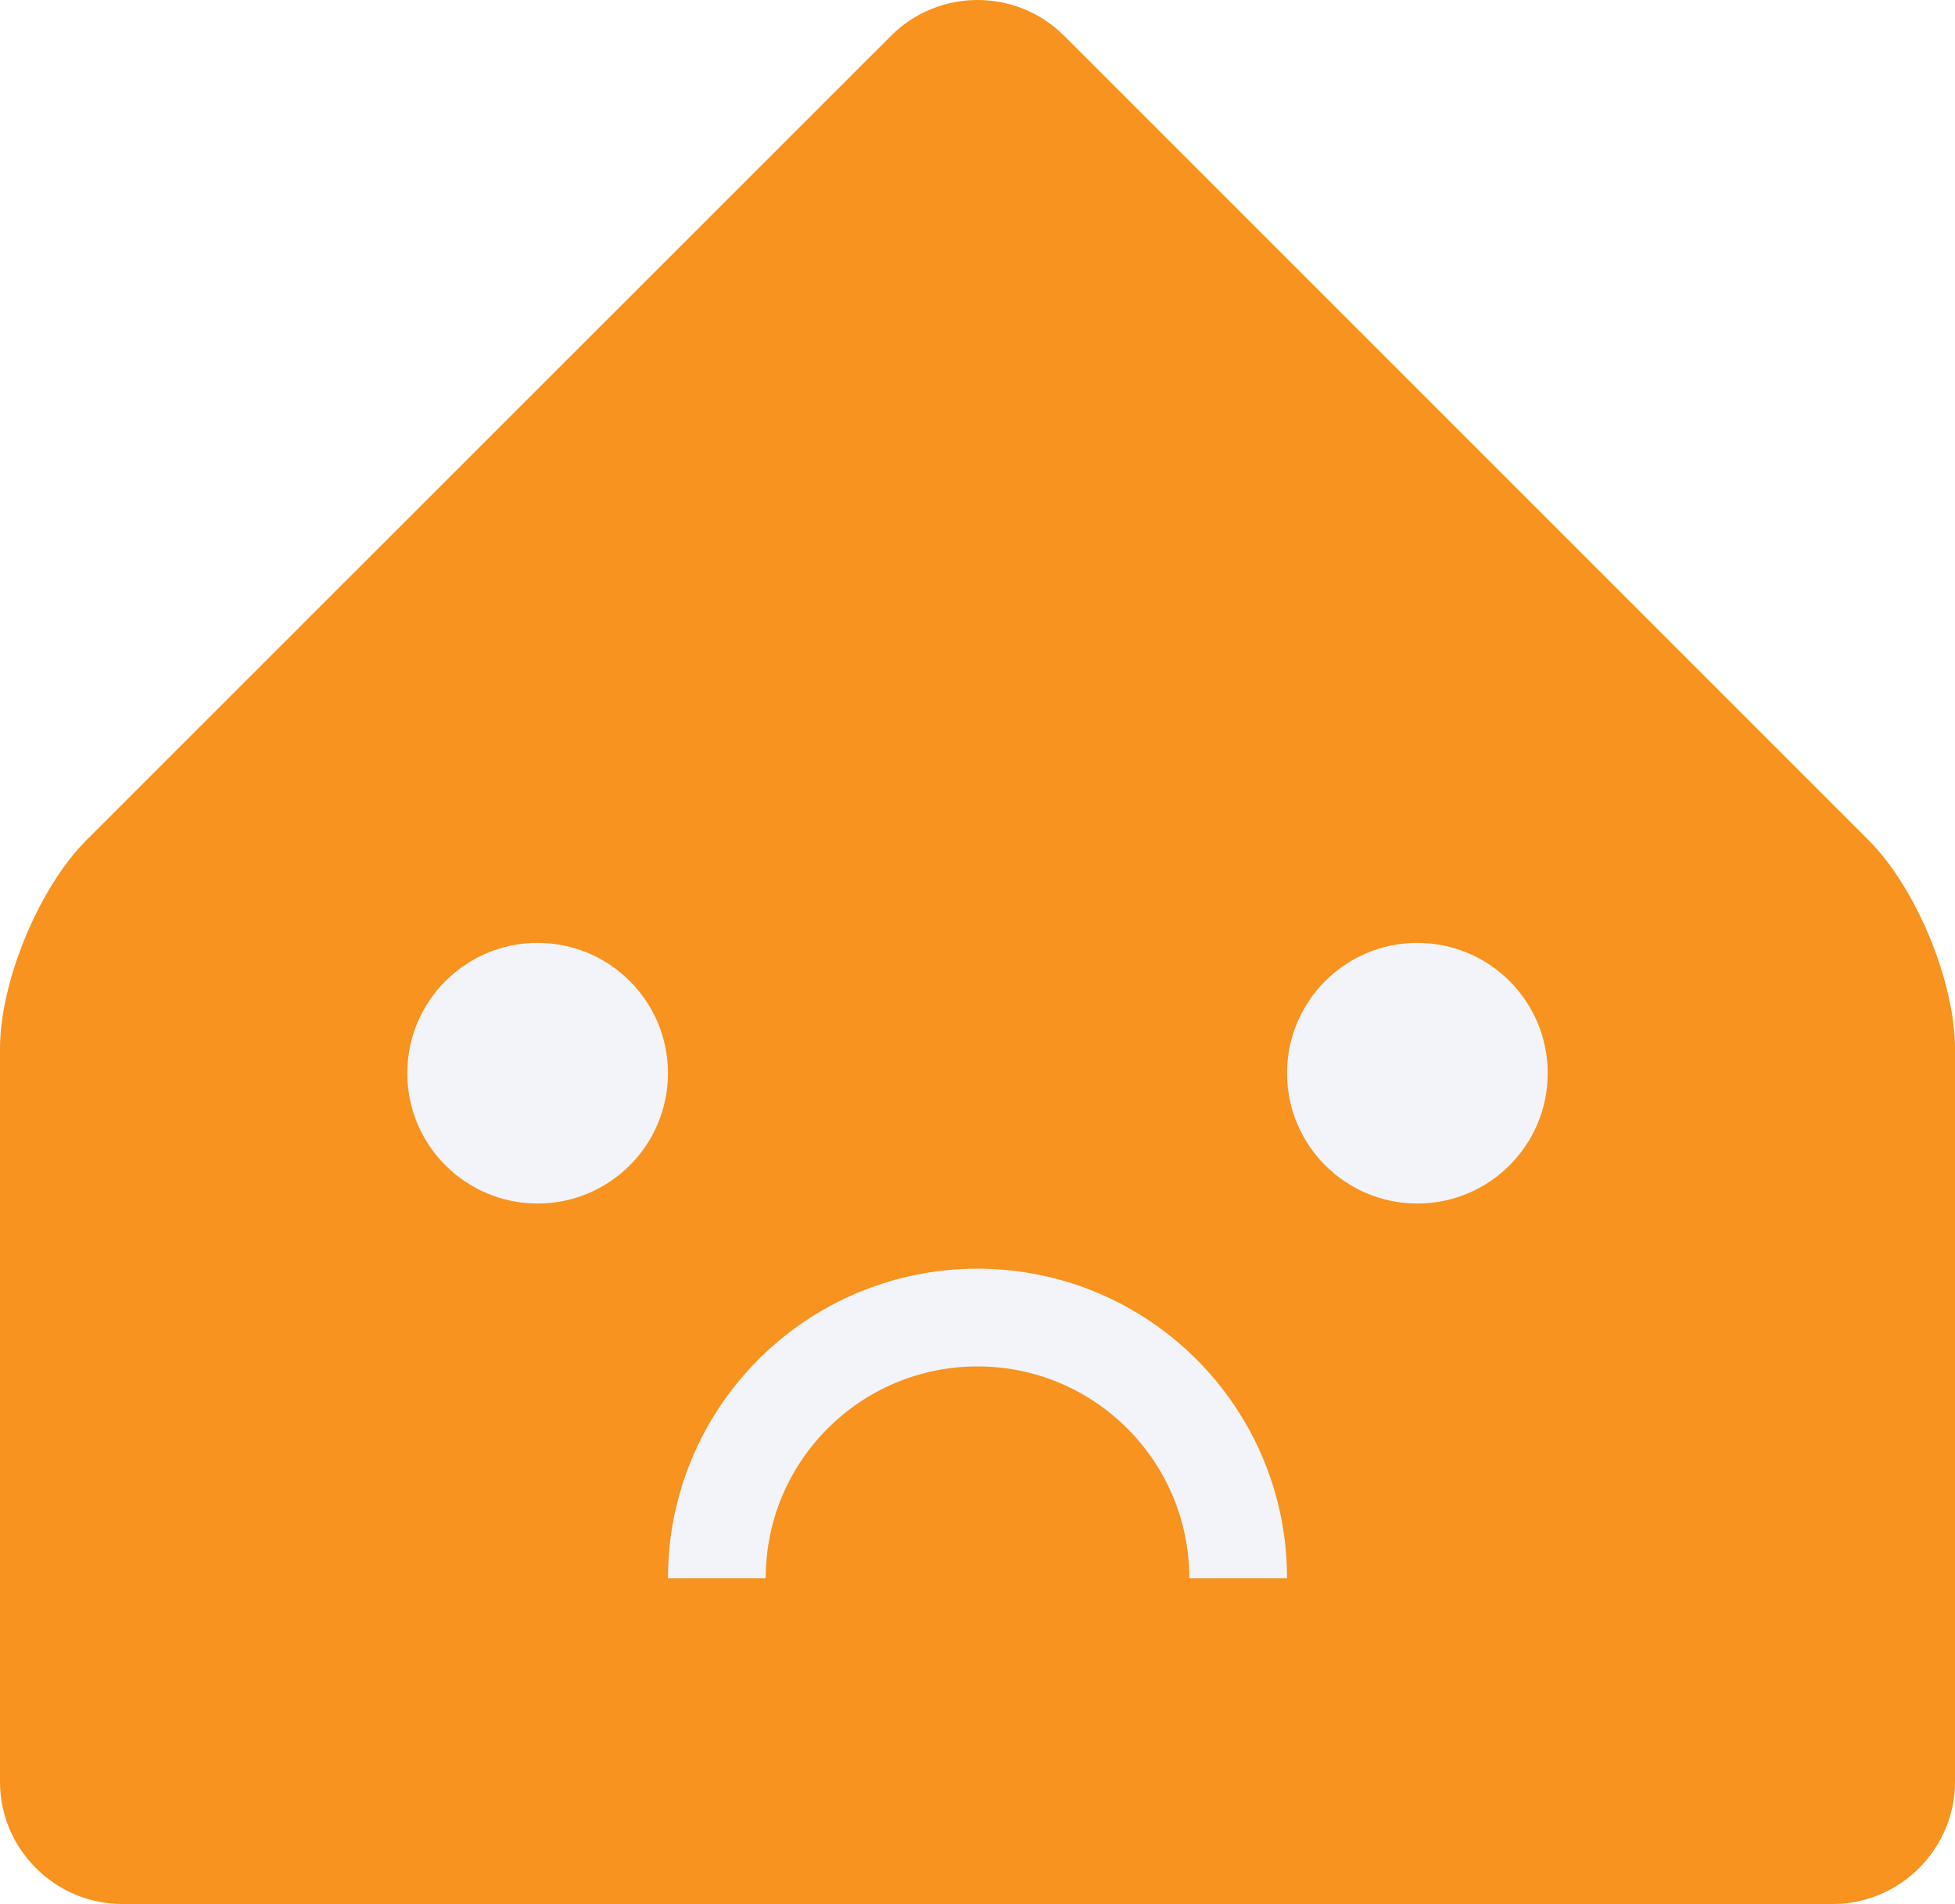
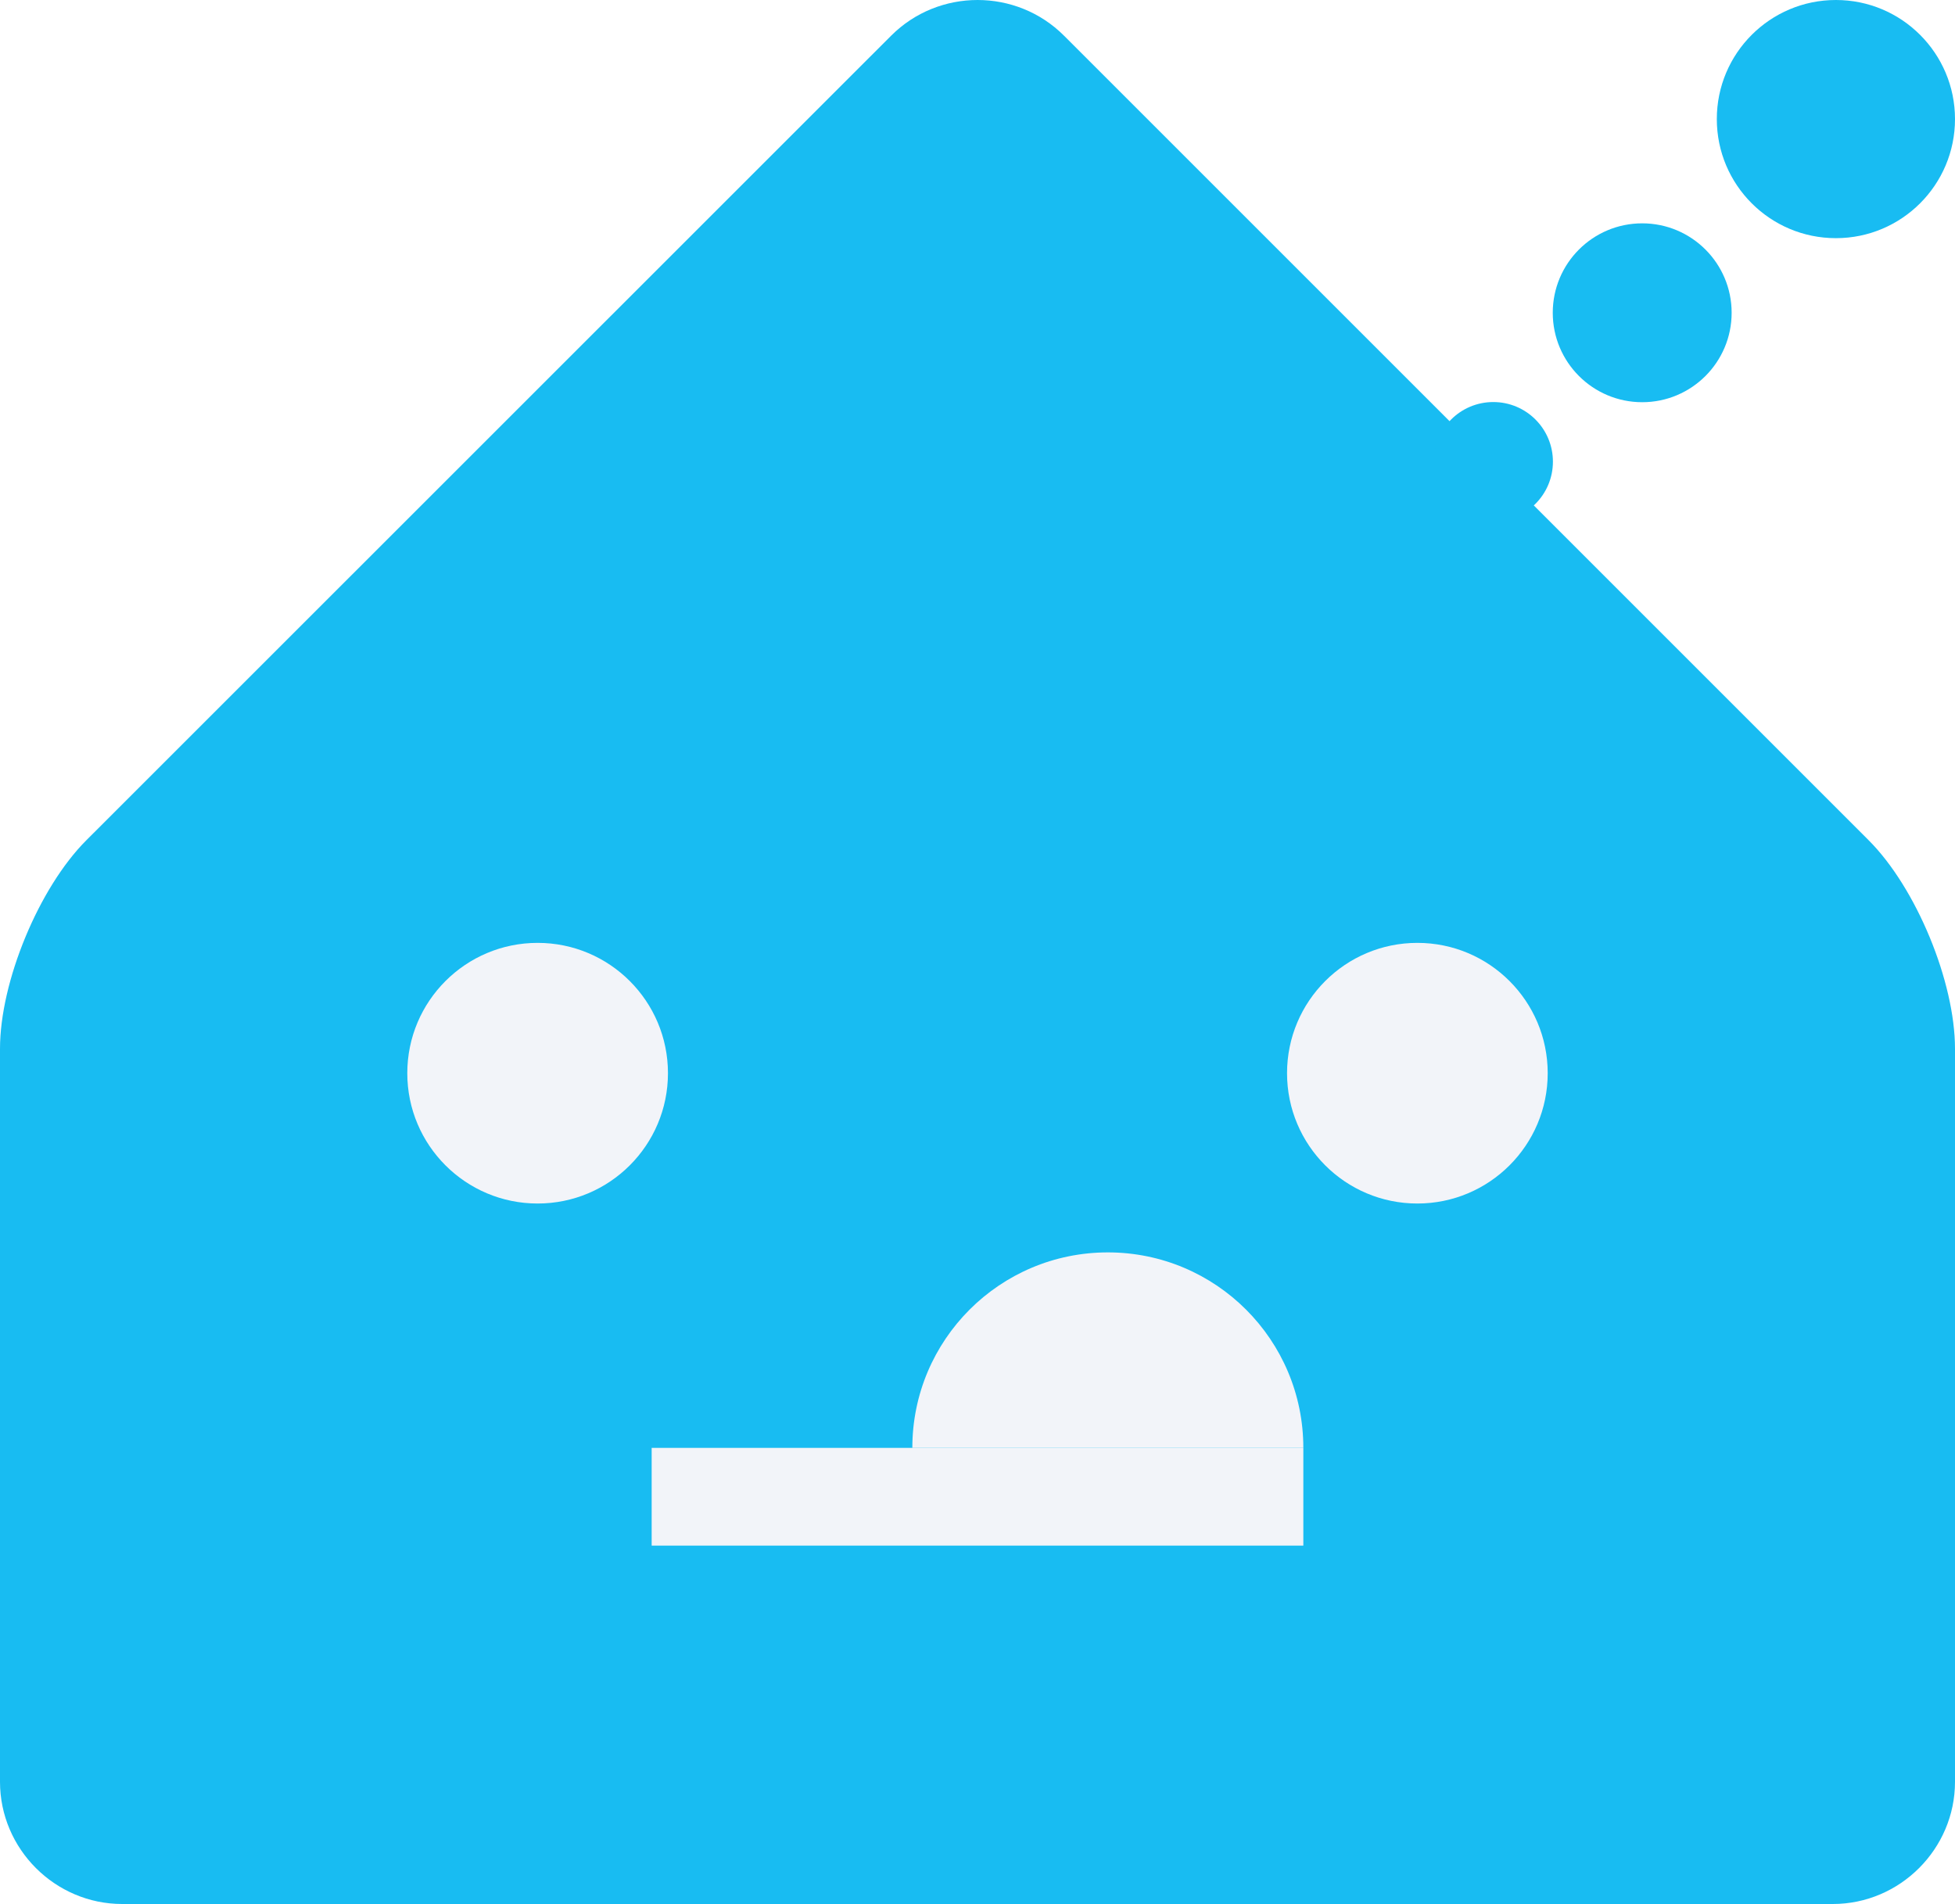
<svg xmlns="http://www.w3.org/2000/svg" id="Layer_1" data-name="Layer 1" viewBox="0 0 120 116.88">
  <defs>
    <style>
      .cls-1 {
        fill: none;
        stroke: #f2f4f9;
        stroke-miterlimit: 10;
        stroke-width: 6px;
      }

      .cls-2 {
        fill: #f2f4f9;
      }

      .cls-3 {
-         fill: #f7931e;
+         fill: #18bcf2;
      }
    </style>
  </defs>
  <path class="cls-3" d="M120,109.38c0,4.12-3.38,7.5-7.5,7.5H7.5c-4.12,0-7.5-3.38-7.5-7.5v-45c0-4.12,2.39-9.89,5.3-12.8L54.7,2.19c2.92-2.92,7.69-2.92,10.61,0l49.39,49.39c2.92,2.92,5.3,8.68,5.3,12.8v45Z" />
+   <path class="cls-2" d="M80,88.88c0-6.63-5.37-12-12-12s-12,5.37-12,12h24Z" />
  <circle class="cls-2" cx="33" cy="65.88" r="8" />
  <circle class="cls-2" cx="87" cy="65.88" r="8" />
-   <path class="cls-1" d="M44,96.88c0-8.84,7.16-16,16-16s16,7.16,16,16" />
+   <line class="cls-1" x1="40" y1="91.88" x2="80" y2="91.88" />
+   <circle class="cls-3" cx="91.66" cy="28.34" r="3.66" />
+   <circle class="cls-3" cx="100.8" cy="19.2" r="5.49" />
+   <circle class="cls-3" cx="112.69" cy="7.31" r="7.31" />
</svg>
